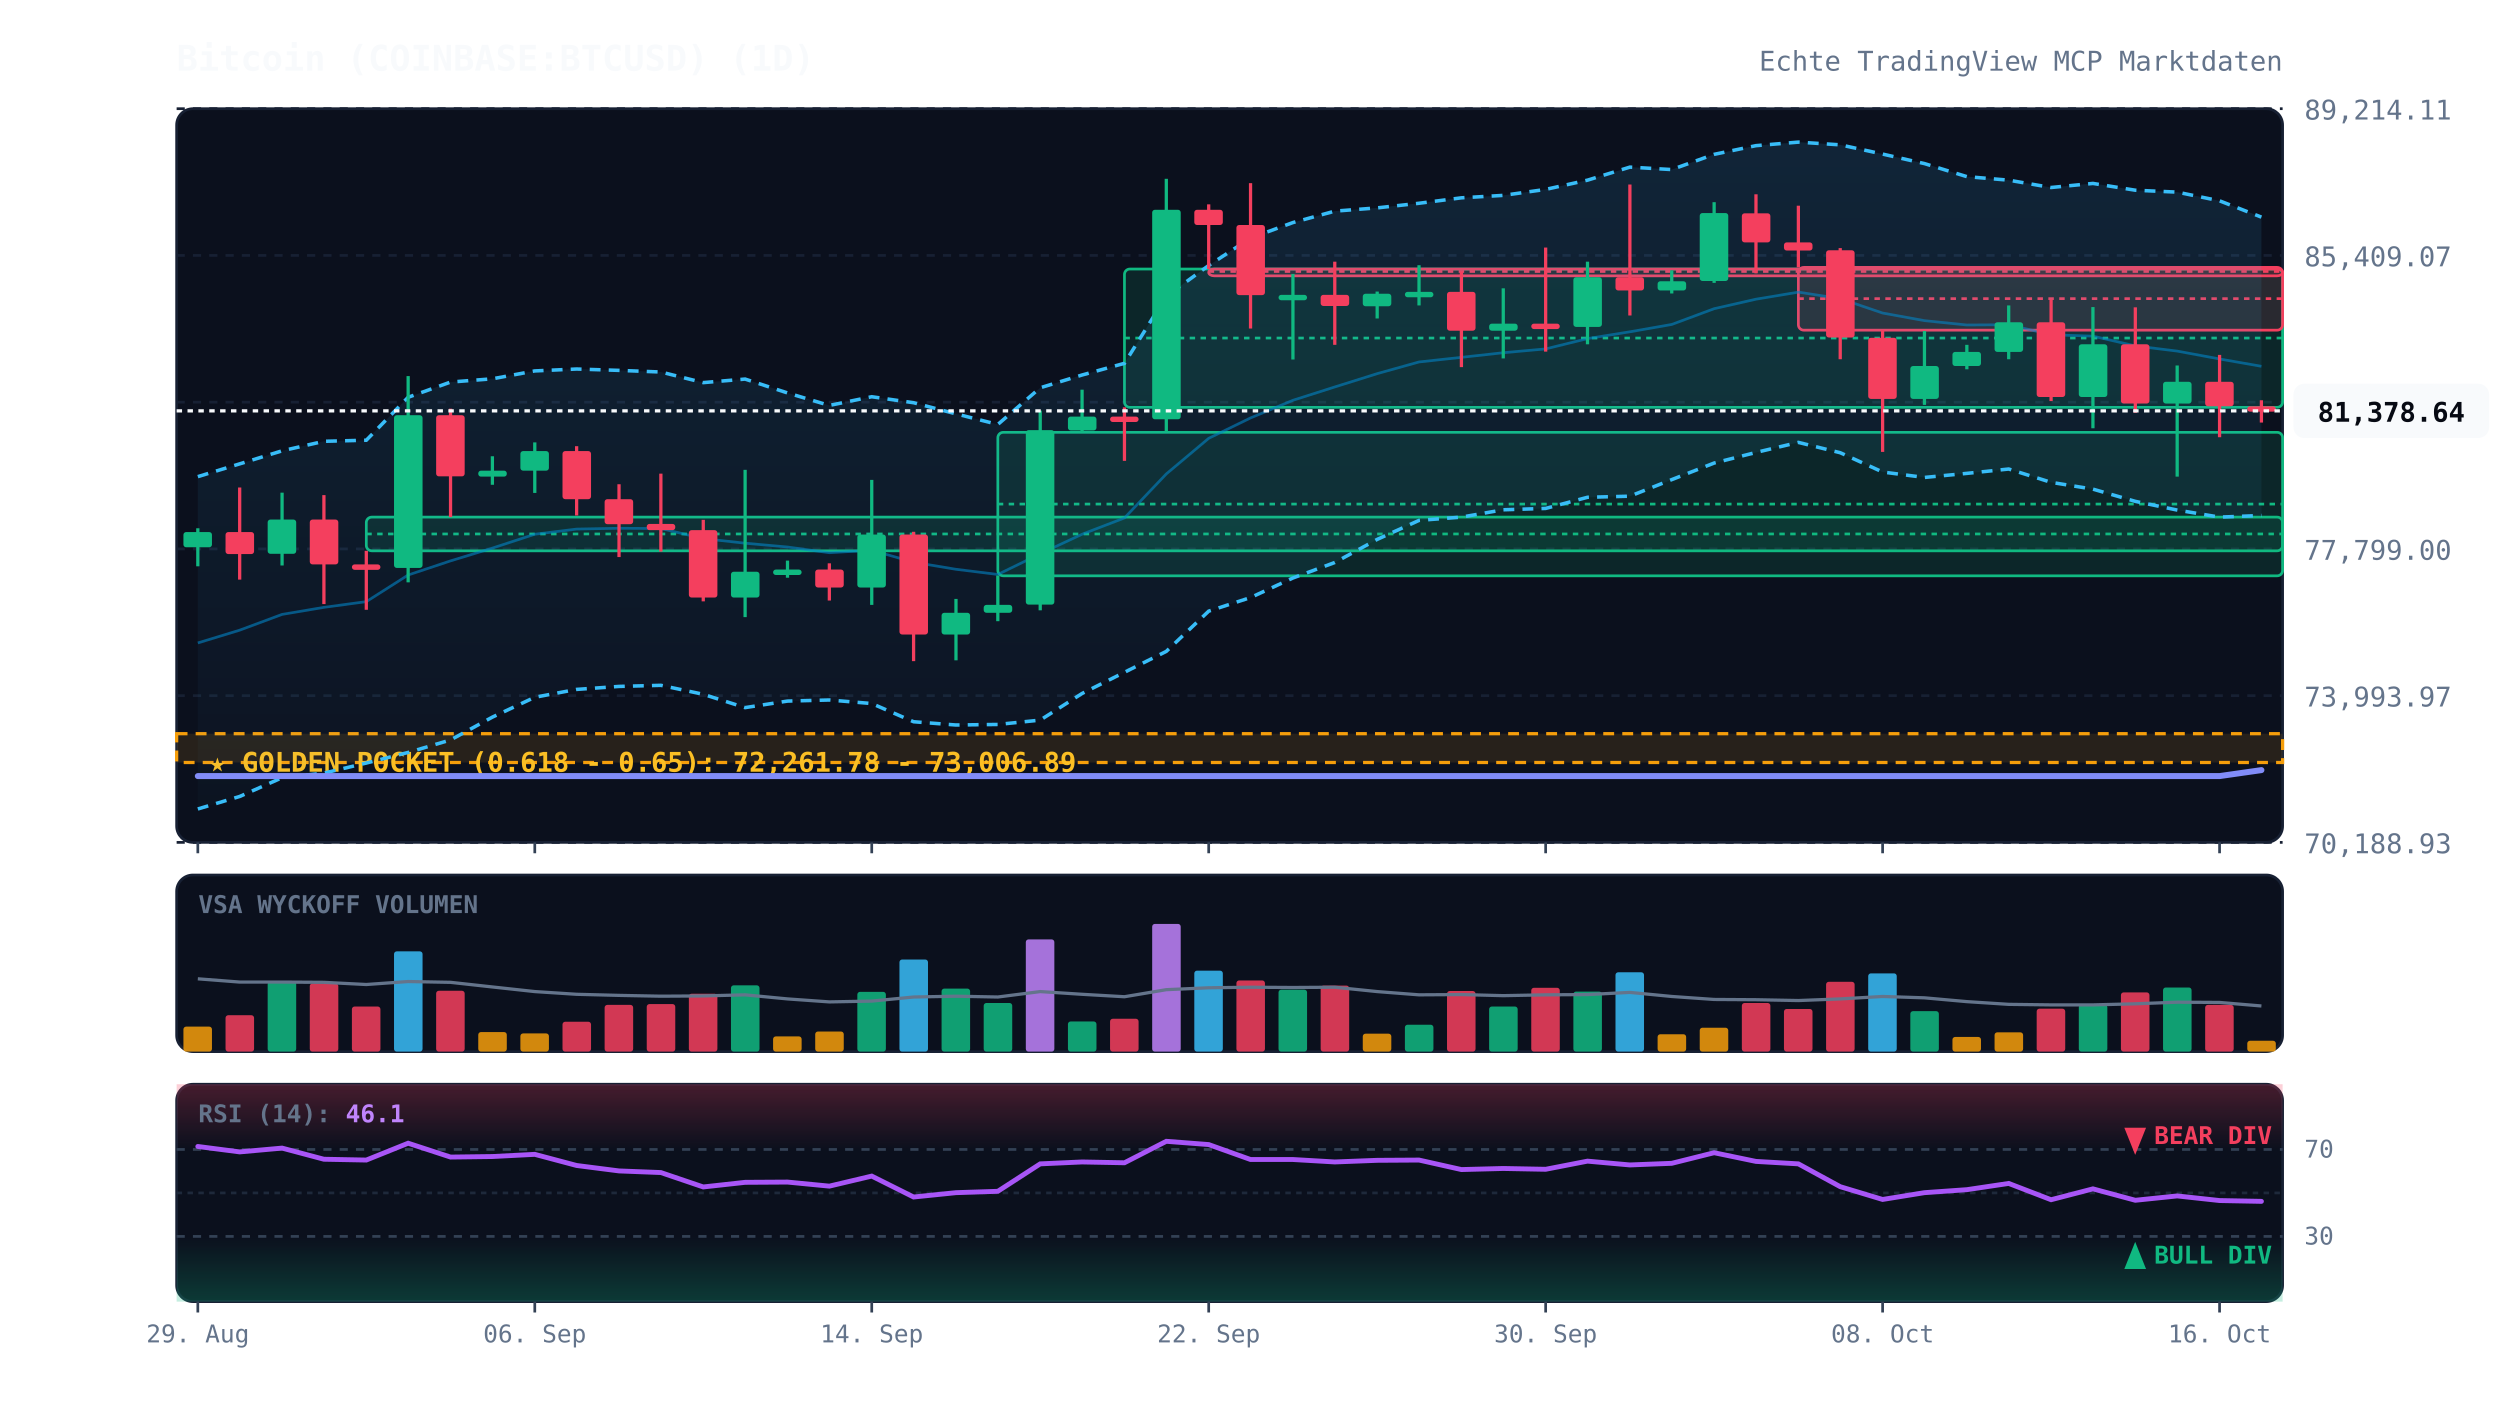
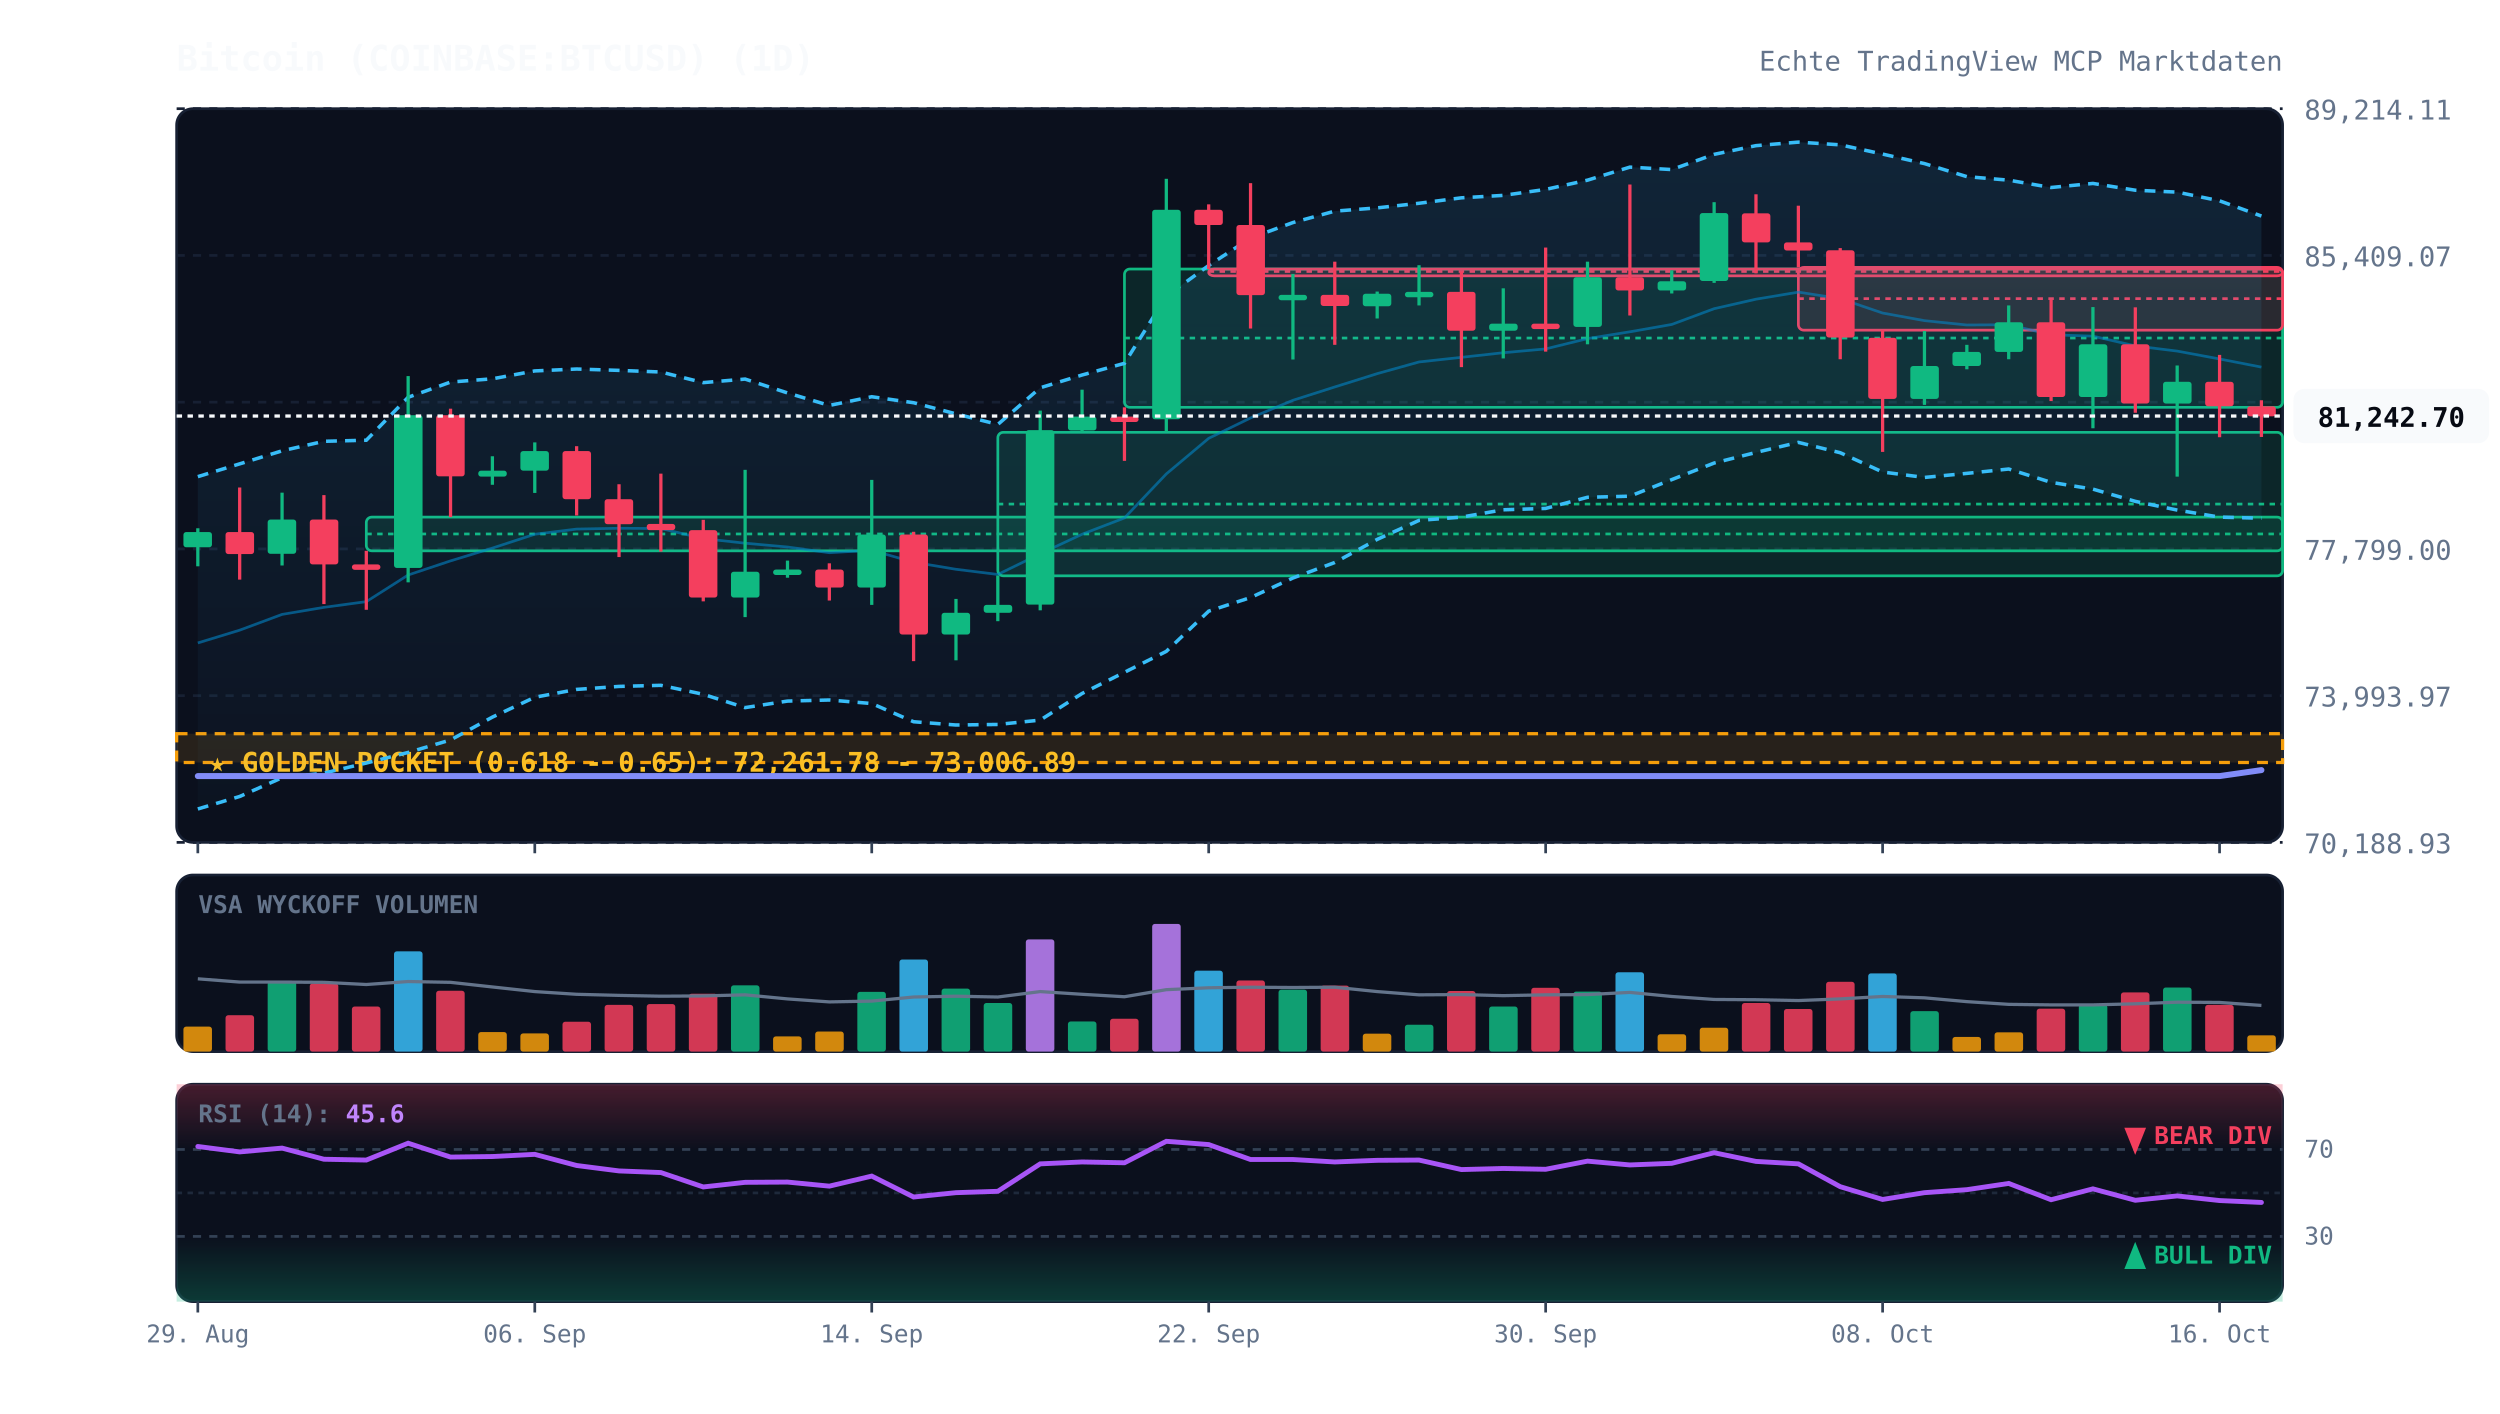
<svg xmlns="http://www.w3.org/2000/svg" viewBox="0 0 920 520" width="100%" height="100%" style="background:#070a13; font-family:'JetBrains Mono', monospace;">
  <defs>
    <linearGradient id="cloud-grad" x1="0%" y1="0%" x2="0%" y2="100%">
      <stop offset="0%" stop-color="#38bdf8" stop-opacity="0.12" />
      <stop offset="100%" stop-color="#38bdf8" stop-opacity="0.02" />
    </linearGradient>
    <linearGradient id="rsi-overbought" x1="0%" y1="0%" x2="0%" y2="100%">
      <stop offset="0%" stop-color="#f43f5e" stop-opacity="0.25" />
      <stop offset="100%" stop-color="#f43f5e" stop-opacity="0.0" />
    </linearGradient>
    <linearGradient id="rsi-oversold" x1="0%" y1="0%" x2="0%" y2="100%">
      <stop offset="0%" stop-color="#10b981" stop-opacity="0.0" />
      <stop offset="100%" stop-color="#10b981" stop-opacity="0.25" />
    </linearGradient>
  </defs>
  <rect x="65" y="40" width="775" height="270" fill="#0b101d" rx="6" stroke="#172033" stroke-width="1" />
  <rect x="65" y="322" width="775" height="65" fill="#0b101d" rx="6" stroke="#172033" stroke-width="1" />
  <rect x="65" y="399" width="775" height="80" fill="#0b101d" rx="6" stroke="#172033" stroke-width="1" />
  <line x1="65" y1="310.0" x2="840" y2="310.0" stroke="#172033" stroke-dasharray="3,3" stroke-width="1" />
  <text x="848" y="314.0" fill="#64748b" font-size="10" text-anchor="start">70,188.93</text>
  <line x1="65" y1="256.0" x2="840" y2="256.0" stroke="#172033" stroke-dasharray="3,3" stroke-width="1" />
  <text x="848" y="260.0" fill="#64748b" font-size="10" text-anchor="start">73,993.97</text>
  <line x1="65" y1="202.0" x2="840" y2="202.0" stroke="#172033" stroke-dasharray="3,3" stroke-width="1" />
  <text x="848" y="206.0" fill="#64748b" font-size="10" text-anchor="start">77,799.00</text>
  <line x1="65" y1="148.0" x2="840" y2="148.0" stroke="#172033" stroke-dasharray="3,3" stroke-width="1" />
  <text x="848" y="152.0" fill="#64748b" font-size="10" text-anchor="start">81,604.04</text>
  <line x1="65" y1="94.0" x2="840" y2="94.0" stroke="#172033" stroke-dasharray="3,3" stroke-width="1" />
  <text x="848" y="98.0" fill="#64748b" font-size="10" text-anchor="start">85,409.07</text>
  <line x1="65" y1="40.0" x2="840" y2="40.0" stroke="#172033" stroke-dasharray="3,3" stroke-width="1" />
  <text x="848" y="44.0" fill="#64748b" font-size="10" text-anchor="start">89,214.11</text>
  <rect x="65" y="270.0" width="775" height="10.6" fill="rgba(245, 158, 11, 0.12)" stroke="#f59e0b" stroke-dasharray="4,3" stroke-width="1.2" />
  <text x="77" y="284.0" fill="#fbbf24" font-size="10" font-weight="bold">★ GOLDEN POCKET (0.618 - 0.65): 72,261.78 - 73,006.89</text>
  <rect x="134.8" y="190.3" width="705.2" height="12.4" fill="rgba(16, 185, 129, 0.13)" stroke="#10b981" stroke-width="1" rx="2" />
  <line x1="134.8" y1="196.5" x2="840" y2="196.5" stroke="#10b981" stroke-dasharray="2,2" stroke-width="1" />
  <rect x="367.2" y="159.1" width="472.8" height="52.8" fill="rgba(16, 185, 129, 0.13)" stroke="#10b981" stroke-width="1" rx="2" />
  <line x1="367.2" y1="185.5" x2="840" y2="185.5" stroke="#10b981" stroke-dasharray="2,2" stroke-width="1" />
  <rect x="413.8" y="99.0" width="426.2" height="50.9" fill="rgba(16, 185, 129, 0.13)" stroke="#10b981" stroke-width="1" rx="2" />
  <line x1="413.8" y1="124.4" x2="840" y2="124.4" stroke="#10b981" stroke-dasharray="2,2" stroke-width="1" />
  <rect x="444.8" y="99.0" width="395.2" height="2.5" fill="rgba(244, 63, 94, 0.13)" stroke="#f43f5e" stroke-width="1" rx="2" />
  <line x1="444.8" y1="99.9" x2="840" y2="99.9" stroke="#f43f5e" stroke-dasharray="2,2" stroke-width="1" />
  <rect x="661.8" y="98.4" width="178.2" height="23.1" fill="rgba(244, 63, 94, 0.13)" stroke="#f43f5e" stroke-width="1" rx="2" />
  <line x1="661.8" y1="109.9" x2="840" y2="109.9" stroke="#f43f5e" stroke-dasharray="2,2" stroke-width="1" />
-   <polygon points="72.8,175.4 88.2,170.7 103.8,165.9 119.2,162.4 134.8,162.0 150.2,146.2 165.8,140.6 181.2,139.4 196.8,136.5 212.2,135.8 227.8,136.3 243.2,136.9 258.8,140.8 274.2,139.5 289.8,144.6 305.2,149.2 320.8,146.0 336.2,148.2 351.8,152.3 367.2,156.2 382.8,142.7 398.2,138.0 413.8,133.7 429.2,109.0 444.8,97.7 460.2,87.6 475.8,81.9 491.2,77.7 506.8,76.5 522.2,74.8 537.8,72.8 553.2,71.9 568.8,69.7 584.2,66.3 599.8,61.5 615.2,62.4 630.8,56.8 646.2,53.6 661.8,52.3 677.2,53.3 692.8,56.7 708.2,60.2 723.8,65.0 739.2,66.3 754.8,69.0 770.2,67.5 785.8,70.0 801.2,70.7 816.8,73.9 832.2,79.9 832.2,189.7 816.8,190.3 801.2,187.7 785.8,184.5 770.2,180.0 754.8,177.5 739.2,172.6 723.8,174.2 708.2,175.7 692.8,173.7 677.2,166.6 661.8,162.8 646.2,166.5 630.8,170.4 615.2,176.5 599.8,182.6 584.2,183.0 568.8,187.1 553.2,187.6 537.8,190.3 522.2,191.5 506.8,198.5 491.2,207.0 475.8,212.7 460.2,219.9 444.8,224.9 429.2,239.7 413.8,247.4 398.2,255.2 382.8,265.0 367.2,266.6 351.8,266.8 336.2,265.6 320.8,258.9 305.2,257.6 289.8,258.0 274.2,260.4 258.8,255.5 243.2,252.2 227.8,252.6 212.2,253.7 196.8,256.6 181.2,263.9 165.8,272.3 150.2,276.9 134.8,280.8 119.2,284.5 103.8,286.2 88.2,293.1 72.8,297.7" fill="url(#cloud-grad)" />
-   <polyline points="72.8,175.4 88.2,170.7 103.8,165.9 119.2,162.4 134.8,162.0 150.2,146.2 165.8,140.6 181.2,139.4 196.8,136.5 212.2,135.8 227.8,136.3 243.2,136.9 258.8,140.8 274.2,139.5 289.8,144.6 305.2,149.2 320.8,146.0 336.2,148.2 351.8,152.3 367.2,156.2 382.8,142.7 398.2,138.0 413.8,133.7 429.2,109.0 444.8,97.7 460.2,87.6 475.8,81.9 491.2,77.7 506.8,76.5 522.2,74.8 537.8,72.8 553.2,71.9 568.8,69.7 584.2,66.3 599.8,61.5 615.2,62.4 630.8,56.8 646.2,53.6 661.8,52.3 677.2,53.3 692.8,56.7 708.2,60.2 723.8,65.0 739.2,66.3 754.8,69.0 770.2,67.5 785.8,70.0 801.2,70.7 816.8,73.9 832.2,79.9" fill="none" stroke="#38bdf8" stroke-width="1.3" stroke-dasharray="4,3" />
-   <polyline points="72.8,297.7 88.2,293.1 103.8,286.2 119.2,284.5 134.8,280.8 150.2,276.9 165.8,272.3 181.2,263.9 196.8,256.6 212.2,253.7 227.8,252.6 243.2,252.2 258.8,255.5 274.2,260.4 289.8,258.0 305.2,257.6 320.8,258.9 336.2,265.6 351.8,266.8 367.2,266.6 382.8,265.0 398.2,255.2 413.8,247.4 429.2,239.7 444.8,224.9 460.2,219.9 475.8,212.7 491.2,207.0 506.8,198.5 522.2,191.5 537.8,190.3 553.2,187.6 568.8,187.1 584.2,183.0 599.8,182.6 615.2,176.5 630.8,170.4 646.2,166.5 661.8,162.8 677.2,166.6 692.8,173.7 708.2,175.7 723.8,174.2 739.2,172.6 754.8,177.5 770.2,180.0 785.8,184.5 801.2,187.7 816.8,190.3 832.2,189.7" fill="none" stroke="#38bdf8" stroke-width="1.3" stroke-dasharray="4,3" />
-   <polyline points="72.8,236.6 88.2,231.9 103.8,226.1 119.2,223.5 134.8,221.4 150.2,211.6 165.8,206.4 181.2,201.7 196.8,196.6 212.2,194.7 227.8,194.4 243.2,194.5 258.8,198.2 274.2,199.9 289.8,201.3 305.2,203.4 320.8,202.5 336.2,206.9 351.8,209.5 367.2,211.4 382.8,203.8 398.2,196.6 413.8,190.6 429.2,174.4 444.8,161.3 460.2,153.8 475.8,147.3 491.2,142.4 506.8,137.5 522.2,133.2 537.8,131.5 553.2,129.8 568.8,128.4 584.2,124.6 599.8,122.1 615.2,119.4 630.8,113.6 646.2,110.1 661.8,107.5 677.2,109.9 692.8,115.2 708.2,118.0 723.8,119.6 739.2,119.5 754.8,123.2 770.2,123.7 785.8,127.3 801.2,129.2 816.8,132.1 832.2,134.8" fill="none" stroke="#0284c7" stroke-width="1.0" stroke-opacity="0.6" />
+   <polygon points="72.8,175.4 88.2,170.7 103.8,165.9 119.2,162.4 134.8,162.0 150.2,146.2 165.8,140.6 181.2,139.4 196.8,136.5 212.2,135.8 227.8,136.3 243.2,136.9 258.8,140.8 274.2,139.5 289.8,144.6 305.2,149.2 320.8,146.0 336.2,148.2 351.8,152.3 367.2,156.2 382.8,142.7 398.2,138.0 413.8,133.7 429.2,109.0 444.8,97.7 460.2,87.6 475.8,81.9 491.2,77.7 506.8,76.5 522.2,74.8 537.8,72.8 553.2,71.9 568.8,69.7 584.2,66.3 599.8,61.5 615.2,62.4 630.8,56.8 646.2,53.6 661.8,52.3 677.2,53.3 692.8,56.7 708.2,60.2 723.8,65.0 739.2,66.3 754.8,69.0 770.2,67.5 785.8,70.0 801.2,70.7 816.8,73.9 832.2,79.5 832.2,190.7 816.8,190.3 801.2,187.7 785.8,184.5 770.2,180.0 754.8,177.5 739.2,172.6 723.8,174.2 708.2,175.7 692.8,173.7 677.2,166.6 661.8,162.8 646.2,166.5 630.8,170.4 615.2,176.5 599.8,182.6 584.2,183.0 568.8,187.1 553.2,187.6 537.8,190.3 522.2,191.5 506.8,198.5 491.2,207.0 475.8,212.7 460.2,219.9 444.8,224.9 429.2,239.7 413.8,247.4 398.2,255.2 382.8,265.0 367.2,266.6 351.8,266.8 336.2,265.6 320.8,258.9 305.2,257.6 289.8,258.0 274.2,260.4 258.8,255.5 243.2,252.2 227.8,252.6 212.2,253.7 196.8,256.6 181.2,263.9 165.8,272.3 150.2,276.9 134.8,280.8 119.2,284.5 103.8,286.2 88.2,293.1 72.8,297.7" fill="url(#cloud-grad)" />
+   <polyline points="72.8,175.4 88.2,170.7 103.8,165.9 119.2,162.4 134.8,162.0 150.2,146.2 165.8,140.6 181.2,139.4 196.8,136.5 212.2,135.8 227.8,136.3 243.2,136.9 258.8,140.8 274.2,139.5 289.8,144.6 305.2,149.2 320.8,146.0 336.2,148.2 351.8,152.3 367.2,156.2 382.8,142.7 398.2,138.0 413.8,133.7 429.2,109.0 444.8,97.7 460.2,87.6 475.8,81.9 491.2,77.7 506.8,76.5 522.2,74.8 537.8,72.8 553.2,71.9 568.8,69.7 584.2,66.3 599.8,61.5 615.2,62.4 630.8,56.8 646.2,53.6 661.8,52.3 677.2,53.3 692.8,56.7 708.2,60.2 723.8,65.0 739.2,66.3 754.8,69.0 770.2,67.5 785.8,70.0 801.2,70.7 816.8,73.9 832.2,79.5" fill="none" stroke="#38bdf8" stroke-width="1.3" stroke-dasharray="4,3" />
+   <polyline points="72.8,297.7 88.2,293.1 103.8,286.2 119.2,284.5 134.8,280.8 150.2,276.9 165.8,272.3 181.2,263.9 196.8,256.6 212.2,253.7 227.8,252.6 243.2,252.2 258.8,255.5 274.2,260.4 289.8,258.0 305.2,257.6 320.8,258.9 336.2,265.6 351.8,266.8 367.2,266.6 382.8,265.0 398.2,255.2 413.8,247.4 429.2,239.7 444.8,224.9 460.2,219.9 475.8,212.7 491.2,207.0 506.8,198.5 522.2,191.5 537.8,190.3 553.2,187.6 568.8,187.1 584.2,183.0 599.8,182.6 615.2,176.5 630.8,170.4 646.2,166.5 661.8,162.8 677.2,166.6 692.8,173.7 708.2,175.7 723.8,174.2 739.2,172.6 754.8,177.5 770.2,180.0 785.8,184.5 801.2,187.7 816.8,190.3 832.2,190.7" fill="none" stroke="#38bdf8" stroke-width="1.3" stroke-dasharray="4,3" />
+   <polyline points="72.8,236.6 88.2,231.9 103.8,226.1 119.2,223.5 134.8,221.4 150.2,211.6 165.8,206.4 181.2,201.7 196.8,196.6 212.2,194.7 227.8,194.4 243.2,194.5 258.8,198.2 274.2,199.9 289.8,201.3 305.2,203.4 320.8,202.5 336.2,206.9 351.8,209.5 367.2,211.4 382.8,203.8 398.2,196.6 413.8,190.6 429.2,174.4 444.8,161.3 460.2,153.8 475.8,147.3 491.2,142.4 506.8,137.5 522.2,133.2 537.8,131.5 553.2,129.8 568.8,128.4 584.2,124.6 599.8,122.1 615.2,119.4 630.8,113.6 646.2,110.1 661.8,107.5 677.2,109.9 692.8,115.2 708.2,118.0 723.8,119.6 739.2,119.5 754.8,123.2 770.2,123.7 785.8,127.3 801.2,129.2 816.8,132.1 832.2,135.1" fill="none" stroke="#0284c7" stroke-width="1.0" stroke-opacity="0.6" />
  <polyline points="72.8,285.6 88.2,285.6 103.8,285.6 119.2,285.6 134.8,285.6 150.2,285.6 165.8,285.6 181.2,285.6 196.8,285.6 212.2,285.6 227.8,285.6 243.2,285.6 258.8,285.6 274.2,285.6 289.8,285.6 305.2,285.6 320.8,285.6 336.2,285.6 351.8,285.6 367.2,285.6 382.8,285.6 398.2,285.6 413.8,285.6 429.2,285.6 444.8,285.6 460.2,285.6 475.8,285.6 491.2,285.6 506.8,285.6 522.2,285.6 537.8,285.6 553.2,285.6 568.8,285.6 584.2,285.6 599.8,285.6 615.2,285.6 630.8,285.6 646.2,285.6 661.8,285.6 677.2,285.6 692.8,285.6 708.2,285.6 723.8,285.6 739.2,285.6 754.8,285.6 770.2,285.6 785.8,285.6 801.2,285.6 816.8,285.6 832.2,283.4" fill="none" stroke="#818cf8" stroke-width="2.2" stroke-linecap="round" />
  <line x1="72.8" y1="194.4" x2="72.8" y2="208.4" stroke="#10b981" stroke-width="1.2" />
  <rect x="67.5" y="195.8" width="10.5" height="5.6" fill="#10b981" rx="1" />
  <line x1="88.2" y1="179.4" x2="88.2" y2="213.3" stroke="#f43f5e" stroke-width="1.2" />
  <rect x="83.0" y="195.8" width="10.5" height="8.1" fill="#f43f5e" rx="1" />
  <line x1="103.8" y1="181.3" x2="103.8" y2="208.1" stroke="#10b981" stroke-width="1.2" />
  <rect x="98.5" y="191.2" width="10.5" height="12.6" fill="#10b981" rx="1" />
  <line x1="119.2" y1="182.2" x2="119.2" y2="222.3" stroke="#f43f5e" stroke-width="1.2" />
  <rect x="114.0" y="191.2" width="10.5" height="16.5" fill="#f43f5e" rx="1" />
  <line x1="134.8" y1="202.7" x2="134.8" y2="224.4" stroke="#f43f5e" stroke-width="1.2" />
  <rect x="129.5" y="207.7" width="10.5" height="2.0" fill="#f43f5e" rx="1" />
  <line x1="150.2" y1="138.4" x2="150.2" y2="214.3" stroke="#10b981" stroke-width="1.2" />
  <rect x="145.0" y="152.8" width="10.5" height="56.2" fill="#10b981" rx="1" />
  <line x1="165.8" y1="150.4" x2="165.8" y2="190.3" stroke="#f43f5e" stroke-width="1.2" />
  <rect x="160.5" y="152.8" width="10.5" height="22.5" fill="#f43f5e" rx="1" />
  <line x1="181.2" y1="167.9" x2="181.2" y2="178.4" stroke="#10b981" stroke-width="1.2" />
  <rect x="176.0" y="173.2" width="10.5" height="2.2" fill="#10b981" rx="1" />
  <line x1="196.8" y1="162.8" x2="196.8" y2="181.4" stroke="#10b981" stroke-width="1.2" />
  <rect x="191.5" y="166.0" width="10.5" height="7.2" fill="#10b981" rx="1" />
  <line x1="212.2" y1="164.2" x2="212.2" y2="189.7" stroke="#f43f5e" stroke-width="1.2" />
  <rect x="207.0" y="166.0" width="10.5" height="17.7" fill="#f43f5e" rx="1" />
  <line x1="227.8" y1="178.2" x2="227.8" y2="205.0" stroke="#f43f5e" stroke-width="1.2" />
  <rect x="222.5" y="183.7" width="10.5" height="9.2" fill="#f43f5e" rx="1" />
  <line x1="243.2" y1="174.3" x2="243.2" y2="203.0" stroke="#f43f5e" stroke-width="1.2" />
  <rect x="238.0" y="192.8" width="10.5" height="2.3" fill="#f43f5e" rx="1" />
  <line x1="258.8" y1="191.3" x2="258.8" y2="221.3" stroke="#f43f5e" stroke-width="1.2" />
  <rect x="253.5" y="195.1" width="10.5" height="24.8" fill="#f43f5e" rx="1" />
  <line x1="274.2" y1="172.9" x2="274.2" y2="227.1" stroke="#10b981" stroke-width="1.2" />
  <rect x="269.0" y="210.4" width="10.5" height="9.5" fill="#10b981" rx="1" />
  <line x1="289.8" y1="206.3" x2="289.8" y2="212.6" stroke="#10b981" stroke-width="1.2" />
  <rect x="284.5" y="209.6" width="10.5" height="2.0" fill="#10b981" rx="1" />
  <line x1="305.2" y1="207.3" x2="305.2" y2="221.0" stroke="#f43f5e" stroke-width="1.2" />
  <rect x="300.0" y="209.6" width="10.5" height="6.6" fill="#f43f5e" rx="1" />
  <line x1="320.8" y1="176.6" x2="320.8" y2="222.6" stroke="#10b981" stroke-width="1.2" />
  <rect x="315.5" y="196.7" width="10.5" height="19.5" fill="#10b981" rx="1" />
  <line x1="336.2" y1="195.7" x2="336.2" y2="243.3" stroke="#f43f5e" stroke-width="1.2" />
  <rect x="331.0" y="196.7" width="10.5" height="36.8" fill="#f43f5e" rx="1" />
  <line x1="351.8" y1="220.4" x2="351.8" y2="243.0" stroke="#10b981" stroke-width="1.2" />
  <rect x="346.5" y="225.5" width="10.5" height="8.0" fill="#10b981" rx="1" />
  <line x1="367.2" y1="211.8" x2="367.2" y2="228.6" stroke="#10b981" stroke-width="1.2" />
  <rect x="362.0" y="222.6" width="10.5" height="2.9" fill="#10b981" rx="1" />
  <line x1="382.8" y1="151.1" x2="382.8" y2="224.6" stroke="#10b981" stroke-width="1.2" />
  <rect x="377.5" y="158.3" width="10.5" height="64.2" fill="#10b981" rx="1" />
  <line x1="398.2" y1="143.4" x2="398.2" y2="159.1" stroke="#10b981" stroke-width="1.2" />
  <rect x="393.0" y="153.3" width="10.5" height="5.1" fill="#10b981" rx="1" />
  <line x1="413.8" y1="149.9" x2="413.8" y2="169.6" stroke="#f43f5e" stroke-width="1.2" />
  <rect x="408.5" y="153.3" width="10.5" height="2.0" fill="#f43f5e" rx="1" />
  <line x1="429.2" y1="65.8" x2="429.2" y2="158.9" stroke="#10b981" stroke-width="1.2" />
  <rect x="424.0" y="77.2" width="10.5" height="77.1" fill="#10b981" rx="1" />
  <line x1="444.8" y1="75.2" x2="444.8" y2="99.0" stroke="#f43f5e" stroke-width="1.2" />
  <rect x="439.5" y="77.2" width="10.5" height="5.6" fill="#f43f5e" rx="1" />
  <line x1="460.2" y1="67.4" x2="460.2" y2="120.9" stroke="#f43f5e" stroke-width="1.2" />
  <rect x="455.0" y="82.8" width="10.5" height="25.8" fill="#f43f5e" rx="1" />
  <line x1="475.8" y1="100.8" x2="475.8" y2="132.3" stroke="#10b981" stroke-width="1.2" />
  <rect x="470.5" y="108.5" width="10.5" height="2.0" fill="#10b981" rx="1" />
  <line x1="491.2" y1="96.3" x2="491.2" y2="126.9" stroke="#f43f5e" stroke-width="1.2" />
  <rect x="486.0" y="108.5" width="10.5" height="4.1" fill="#f43f5e" rx="1" />
  <line x1="506.8" y1="107.3" x2="506.8" y2="117.2" stroke="#10b981" stroke-width="1.2" />
  <rect x="501.5" y="108.1" width="10.5" height="4.6" fill="#10b981" rx="1" />
  <line x1="522.2" y1="97.6" x2="522.2" y2="112.4" stroke="#10b981" stroke-width="1.2" />
  <rect x="517.0" y="107.4" width="10.5" height="2.0" fill="#10b981" rx="1" />
  <line x1="537.8" y1="99.9" x2="537.8" y2="135.1" stroke="#f43f5e" stroke-width="1.2" />
  <rect x="532.5" y="107.4" width="10.5" height="14.3" fill="#f43f5e" rx="1" />
  <line x1="553.2" y1="106.1" x2="553.2" y2="131.9" stroke="#10b981" stroke-width="1.2" />
  <rect x="548.0" y="119.1" width="10.5" height="2.6" fill="#10b981" rx="1" />
  <line x1="568.8" y1="91.1" x2="568.8" y2="129.4" stroke="#f43f5e" stroke-width="1.2" />
  <rect x="563.5" y="119.1" width="10.5" height="2.0" fill="#f43f5e" rx="1" />
  <line x1="584.2" y1="96.3" x2="584.2" y2="126.7" stroke="#10b981" stroke-width="1.2" />
  <rect x="579.0" y="102.0" width="10.5" height="18.3" fill="#10b981" rx="1" />
  <line x1="599.8" y1="67.9" x2="599.8" y2="116.1" stroke="#f43f5e" stroke-width="1.2" />
  <rect x="594.5" y="102.0" width="10.5" height="4.9" fill="#f43f5e" rx="1" />
  <line x1="615.2" y1="99.5" x2="615.2" y2="108.0" stroke="#10b981" stroke-width="1.2" />
  <rect x="610.0" y="103.5" width="10.5" height="3.4" fill="#10b981" rx="1" />
  <line x1="630.8" y1="74.4" x2="630.8" y2="104.1" stroke="#10b981" stroke-width="1.2" />
  <rect x="625.5" y="78.4" width="10.5" height="25.0" fill="#10b981" rx="1" />
  <line x1="646.2" y1="71.5" x2="646.2" y2="100.6" stroke="#f43f5e" stroke-width="1.2" />
  <rect x="641.0" y="78.5" width="10.5" height="10.7" fill="#f43f5e" rx="1" />
  <line x1="661.8" y1="75.7" x2="661.8" y2="98.4" stroke="#f43f5e" stroke-width="1.2" />
  <rect x="656.5" y="89.2" width="10.5" height="3.0" fill="#f43f5e" rx="1" />
  <line x1="677.2" y1="91.3" x2="677.2" y2="132.2" stroke="#f43f5e" stroke-width="1.2" />
  <rect x="672.0" y="92.1" width="10.5" height="32.1" fill="#f43f5e" rx="1" />
  <line x1="692.8" y1="121.5" x2="692.8" y2="166.3" stroke="#f43f5e" stroke-width="1.2" />
  <rect x="687.5" y="124.3" width="10.5" height="22.5" fill="#f43f5e" rx="1" />
  <line x1="708.2" y1="121.8" x2="708.2" y2="149.0" stroke="#10b981" stroke-width="1.2" />
  <rect x="703.0" y="134.7" width="10.5" height="12.1" fill="#10b981" rx="1" />
  <line x1="723.8" y1="126.9" x2="723.8" y2="135.9" stroke="#10b981" stroke-width="1.2" />
  <rect x="718.5" y="129.5" width="10.5" height="5.2" fill="#10b981" rx="1" />
  <line x1="739.2" y1="112.4" x2="739.2" y2="132.2" stroke="#10b981" stroke-width="1.2" />
  <rect x="734.0" y="118.6" width="10.5" height="10.9" fill="#10b981" rx="1" />
  <line x1="754.8" y1="110.3" x2="754.8" y2="147.6" stroke="#f43f5e" stroke-width="1.2" />
  <rect x="749.5" y="118.6" width="10.5" height="27.5" fill="#f43f5e" rx="1" />
  <line x1="770.2" y1="113.0" x2="770.2" y2="157.6" stroke="#10b981" stroke-width="1.2" />
  <rect x="765.0" y="126.7" width="10.5" height="19.4" fill="#10b981" rx="1" />
  <line x1="785.8" y1="113.1" x2="785.8" y2="151.9" stroke="#f43f5e" stroke-width="1.2" />
  <rect x="780.5" y="126.7" width="10.5" height="21.8" fill="#f43f5e" rx="1" />
  <line x1="801.2" y1="134.5" x2="801.2" y2="175.4" stroke="#10b981" stroke-width="1.2" />
  <rect x="796.0" y="140.5" width="10.5" height="8.0" fill="#10b981" rx="1" />
  <line x1="816.8" y1="130.6" x2="816.8" y2="160.9" stroke="#f43f5e" stroke-width="1.2" />
  <rect x="811.5" y="140.5" width="10.5" height="9.0" fill="#f43f5e" rx="1" />
-   <line x1="832.2" y1="147.3" x2="832.2" y2="155.5" stroke="#f43f5e" stroke-width="1.2" />
-   <rect x="827.0" y="149.5" width="10.5" height="2.0" fill="#f43f5e" rx="1" />
-   <line x1="65" y1="151.2" x2="840" y2="151.2" stroke="#f8fafc" stroke-width="1.2" stroke-dasharray="2,2" />
-   <rect x="844" y="141.2" width="72" height="20" fill="#f8fafc" rx="4" />
-   <text x="880" y="155.2" fill="#070a13" font-size="10" font-weight="bold" text-anchor="middle">81,378.64</text>
+   <line x1="832.2" y1="147.3" x2="832.2" y2="160.8" stroke="#f43f5e" stroke-width="1.2" />
+   <rect x="827.0" y="149.5" width="10.5" height="3.7" fill="#f43f5e" rx="1" />
+   <line x1="65" y1="153.1" x2="840" y2="153.1" stroke="#f8fafc" stroke-width="1.2" stroke-dasharray="2,2" />
+   <rect x="844" y="143.1" width="72" height="20" fill="#f8fafc" rx="4" />
+   <text x="880" y="157.1" fill="#070a13" font-size="10" font-weight="bold" text-anchor="middle">81,242.70</text>
  <text x="73" y="336" fill="#64748b" font-size="9" font-weight="bold">VSA WYCKOFF VOLUMEN</text>
  <rect x="67.5" y="377.8" width="10.5" height="9.2" fill="#f59e0b" opacity="0.85" rx="1" />
  <rect x="83.0" y="373.6" width="10.5" height="13.4" fill="#f43f5e" opacity="0.85" rx="1" />
  <rect x="98.5" y="361.2" width="10.5" height="25.8" fill="#10b981" opacity="0.85" rx="1" />
  <rect x="114.0" y="361.9" width="10.5" height="25.1" fill="#f43f5e" opacity="0.85" rx="1" />
  <rect x="129.5" y="370.4" width="10.5" height="16.6" fill="#f43f5e" opacity="0.85" rx="1" />
  <rect x="145.0" y="350.1" width="10.5" height="36.9" fill="#38bdf8" opacity="0.85" rx="1" />
  <rect x="160.5" y="364.6" width="10.5" height="22.4" fill="#f43f5e" opacity="0.85" rx="1" />
  <rect x="176.0" y="379.8" width="10.5" height="7.2" fill="#f59e0b" opacity="0.85" rx="1" />
  <rect x="191.5" y="380.3" width="10.5" height="6.7" fill="#f59e0b" opacity="0.85" rx="1" />
  <rect x="207.0" y="376.0" width="10.5" height="11.0" fill="#f43f5e" opacity="0.85" rx="1" />
  <rect x="222.5" y="369.8" width="10.5" height="17.2" fill="#f43f5e" opacity="0.85" rx="1" />
  <rect x="238.0" y="369.5" width="10.5" height="17.5" fill="#f43f5e" opacity="0.85" rx="1" />
  <rect x="253.5" y="365.7" width="10.5" height="21.3" fill="#f43f5e" opacity="0.85" rx="1" />
  <rect x="269.0" y="362.6" width="10.5" height="24.4" fill="#10b981" opacity="0.85" rx="1" />
  <rect x="284.5" y="381.4" width="10.5" height="5.6" fill="#f59e0b" opacity="0.85" rx="1" />
  <rect x="300.0" y="379.6" width="10.5" height="7.4" fill="#f59e0b" opacity="0.85" rx="1" />
  <rect x="315.5" y="365.0" width="10.5" height="22.0" fill="#10b981" opacity="0.85" rx="1" />
  <rect x="331.0" y="353.1" width="10.5" height="33.9" fill="#38bdf8" opacity="0.85" rx="1" />
  <rect x="346.5" y="363.8" width="10.5" height="23.2" fill="#10b981" opacity="0.85" rx="1" />
  <rect x="362.0" y="369.1" width="10.5" height="17.9" fill="#10b981" opacity="0.85" rx="1" />
  <rect x="377.5" y="345.7" width="10.5" height="41.3" fill="#c084fc" opacity="0.85" rx="1" />
  <rect x="393.0" y="375.9" width="10.5" height="11.1" fill="#10b981" opacity="0.85" rx="1" />
  <rect x="408.5" y="374.9" width="10.5" height="12.1" fill="#f43f5e" opacity="0.85" rx="1" />
  <rect x="424.0" y="340.0" width="10.5" height="47.0" fill="#c084fc" opacity="0.85" rx="1" />
  <rect x="439.5" y="357.2" width="10.5" height="29.8" fill="#38bdf8" opacity="0.85" rx="1" />
  <rect x="455.0" y="360.8" width="10.5" height="26.2" fill="#f43f5e" opacity="0.85" rx="1" />
  <rect x="470.5" y="364.2" width="10.5" height="22.8" fill="#10b981" opacity="0.85" rx="1" />
  <rect x="486.0" y="362.7" width="10.5" height="24.3" fill="#f43f5e" opacity="0.85" rx="1" />
  <rect x="501.5" y="380.4" width="10.5" height="6.6" fill="#f59e0b" opacity="0.85" rx="1" />
  <rect x="517.0" y="377.1" width="10.5" height="9.9" fill="#10b981" opacity="0.85" rx="1" />
  <rect x="532.5" y="364.7" width="10.5" height="22.3" fill="#f43f5e" opacity="0.85" rx="1" />
  <rect x="548.0" y="370.4" width="10.5" height="16.6" fill="#10b981" opacity="0.85" rx="1" />
  <rect x="563.5" y="363.5" width="10.5" height="23.5" fill="#f43f5e" opacity="0.85" rx="1" />
  <rect x="579.0" y="364.9" width="10.5" height="22.1" fill="#10b981" opacity="0.85" rx="1" />
  <rect x="594.5" y="357.8" width="10.5" height="29.2" fill="#38bdf8" opacity="0.85" rx="1" />
  <rect x="610.0" y="380.6" width="10.5" height="6.4" fill="#f59e0b" opacity="0.85" rx="1" />
  <rect x="625.5" y="378.2" width="10.5" height="8.8" fill="#f59e0b" opacity="0.85" rx="1" />
  <rect x="641.0" y="369.1" width="10.5" height="17.9" fill="#f43f5e" opacity="0.85" rx="1" />
  <rect x="656.5" y="371.3" width="10.5" height="15.7" fill="#f43f5e" opacity="0.85" rx="1" />
  <rect x="672.0" y="361.3" width="10.5" height="25.7" fill="#f43f5e" opacity="0.85" rx="1" />
  <rect x="687.5" y="358.2" width="10.5" height="28.8" fill="#38bdf8" opacity="0.85" rx="1" />
  <rect x="703.0" y="372.1" width="10.5" height="14.9" fill="#10b981" opacity="0.85" rx="1" />
  <rect x="718.5" y="381.6" width="10.5" height="5.4" fill="#f59e0b" opacity="0.85" rx="1" />
  <rect x="734.0" y="379.9" width="10.5" height="7.1" fill="#f59e0b" opacity="0.85" rx="1" />
  <rect x="749.5" y="371.2" width="10.5" height="15.8" fill="#f43f5e" opacity="0.85" rx="1" />
  <rect x="765.0" y="369.7" width="10.5" height="17.3" fill="#10b981" opacity="0.85" rx="1" />
  <rect x="780.5" y="365.2" width="10.5" height="21.8" fill="#f43f5e" opacity="0.85" rx="1" />
  <rect x="796.0" y="363.4" width="10.5" height="23.6" fill="#10b981" opacity="0.85" rx="1" />
  <rect x="811.5" y="369.8" width="10.5" height="17.2" fill="#f43f5e" opacity="0.85" rx="1" />
-   <rect x="827.0" y="383.0" width="10.5" height="4.0" fill="#f59e0b" opacity="0.85" rx="1" />
-   <polyline points="72.8,360.2 88.2,361.4 103.8,361.4 119.2,361.5 134.8,362.3 150.2,361.2 165.8,361.5 181.2,363.2 196.8,364.9 212.2,365.9 227.8,366.3 243.2,366.6 258.8,366.5 274.2,366.1 289.8,367.6 305.2,368.7 320.8,368.4 336.2,366.9 351.8,366.6 367.2,366.9 382.8,364.9 398.2,365.9 413.8,366.8 429.2,364.2 444.8,363.5 460.2,363.3 475.8,363.4 491.2,363.3 506.8,364.9 522.2,366.1 537.8,366.0 553.2,366.4 568.8,366.1 584.2,366.0 599.8,365.2 615.2,366.7 630.8,367.8 646.2,367.9 661.8,368.2 677.2,367.6 692.8,366.7 708.2,367.2 723.8,368.6 739.2,369.6 754.8,369.8 770.2,369.8 785.8,369.4 801.2,368.8 816.8,368.9 832.2,370.2" fill="none" stroke="#64748b" stroke-width="1.2" />
+   <rect x="827.0" y="381.0" width="10.5" height="6.0" fill="#f59e0b" opacity="0.85" rx="1" />
+   <polyline points="72.8,360.2 88.2,361.4 103.8,361.4 119.2,361.5 134.8,362.3 150.2,361.2 165.8,361.5 181.2,363.2 196.8,364.9 212.2,365.9 227.8,366.3 243.2,366.6 258.8,366.5 274.2,366.1 289.8,367.6 305.2,368.7 320.8,368.4 336.2,366.9 351.8,366.6 367.2,366.9 382.8,364.9 398.2,365.9 413.8,366.8 429.2,364.2 444.8,363.5 460.2,363.3 475.8,363.4 491.2,363.3 506.8,364.9 522.2,366.1 537.8,366.0 553.2,366.4 568.8,366.1 584.2,366.0 599.8,365.2 615.2,366.7 630.8,367.8 646.2,367.9 661.8,368.2 677.2,367.6 692.8,366.7 708.2,367.2 723.8,368.6 739.2,369.6 754.8,369.8 770.2,369.8 785.8,369.4 801.2,368.8 816.8,368.9 832.2,370.0" fill="none" stroke="#64748b" stroke-width="1.2" />
  <rect x="65" y="399" width="775" height="24.0" fill="url(#rsi-overbought)" />
  <rect x="65" y="455.0" width="775" height="24.0" fill="url(#rsi-oversold)" />
  <line x1="65" y1="423.0" x2="840" y2="423.0" stroke="#334155" stroke-dasharray="3,3" stroke-width="1" />
  <text x="848" y="426.0" fill="#64748b" font-size="9">70</text>
  <line x1="65" y1="439.0" x2="840" y2="439.0" stroke="#1e293b" stroke-dasharray="2,2" stroke-width="1" />
  <line x1="65" y1="455.0" x2="840" y2="455.0" stroke="#334155" stroke-dasharray="3,3" stroke-width="1" />
  <text x="848" y="458.0" fill="#64748b" font-size="9">30</text>
-   <polyline points="72.8,421.9 88.2,423.9 103.8,422.5 119.2,426.6 134.8,426.9 150.2,420.7 165.8,425.8 181.2,425.6 196.8,424.8 212.2,428.9 227.8,430.9 243.2,431.5 258.8,436.8 274.2,435.1 289.8,435.0 305.2,436.5 320.8,432.8 336.2,440.5 351.8,438.9 367.2,438.4 382.8,428.3 398.2,427.6 413.8,427.9 429.2,420.0 444.8,421.2 460.2,426.7 475.8,426.7 491.2,427.6 506.8,427.0 522.2,426.9 537.8,430.4 553.2,430.0 568.8,430.3 584.2,427.3 599.8,428.7 615.2,428.1 630.8,424.2 646.2,427.4 661.8,428.3 677.2,436.7 692.8,441.4 708.2,438.9 723.8,437.8 739.2,435.5 754.8,441.5 770.2,437.5 785.8,441.7 801.2,440.1 816.8,441.8 832.2,442.1" fill="none" stroke="#a855f7" stroke-width="1.8" stroke-linecap="round" />
+   <polyline points="72.8,421.9 88.2,423.9 103.8,422.5 119.2,426.6 134.8,426.9 150.2,420.7 165.8,425.8 181.2,425.6 196.8,424.8 212.2,428.9 227.8,430.9 243.2,431.5 258.8,436.8 274.2,435.1 289.8,435.0 305.2,436.5 320.8,432.8 336.2,440.5 351.8,438.9 367.2,438.4 382.8,428.3 398.2,427.6 413.8,427.9 429.2,420.0 444.8,421.2 460.2,426.7 475.8,426.7 491.2,427.6 506.8,427.0 522.2,426.9 537.8,430.4 553.2,430.0 568.8,430.3 584.2,427.3 599.8,428.7 615.2,428.1 630.8,424.2 646.2,427.4 661.8,428.3 677.2,436.7 692.8,441.4 708.2,438.9 723.8,437.8 739.2,435.5 754.8,441.5 770.2,437.5 785.8,441.7 801.2,440.1 816.8,441.8 832.2,442.5" fill="none" stroke="#a855f7" stroke-width="1.8" stroke-linecap="round" />
  <g transform="translate(785.75, 467)">
    <path d="M 0 -10 L 4 0 L -4 0 Z" fill="#10b981" />
    <text x="7" y="-2" fill="#10b981" font-size="9" font-weight="bold">BULL DIV</text>
  </g>
  <g transform="translate(785.75, 415)">
    <path d="M 0 10 L 4 0 L -4 0 Z" fill="#f43f5e" />
    <text x="7" y="6" fill="#f43f5e" font-size="9" font-weight="bold">BEAR DIV</text>
  </g>
-   <text x="73" y="413" fill="#64748b" font-size="9" font-weight="bold">RSI (14): <tspan fill="#c084fc">46.1</tspan>
+   <text x="73" y="413" fill="#64748b" font-size="9" font-weight="bold">RSI (14): <tspan fill="#c084fc">45.6</tspan>
  </text>
  <line x1="72.8" y1="310" x2="72.8" y2="314" stroke="#334155" stroke-width="1" />
  <line x1="72.8" y1="479" x2="72.8" y2="483" stroke="#334155" stroke-width="1" />
  <text x="72.8" y="494" fill="#64748b" font-size="9" text-anchor="middle">29. Aug</text>
  <line x1="196.8" y1="310" x2="196.8" y2="314" stroke="#334155" stroke-width="1" />
  <line x1="196.8" y1="479" x2="196.8" y2="483" stroke="#334155" stroke-width="1" />
  <text x="196.8" y="494" fill="#64748b" font-size="9" text-anchor="middle">06. Sep</text>
  <line x1="320.8" y1="310" x2="320.8" y2="314" stroke="#334155" stroke-width="1" />
  <line x1="320.8" y1="479" x2="320.8" y2="483" stroke="#334155" stroke-width="1" />
  <text x="320.8" y="494" fill="#64748b" font-size="9" text-anchor="middle">14. Sep</text>
  <line x1="444.8" y1="310" x2="444.8" y2="314" stroke="#334155" stroke-width="1" />
  <line x1="444.8" y1="479" x2="444.8" y2="483" stroke="#334155" stroke-width="1" />
  <text x="444.8" y="494" fill="#64748b" font-size="9" text-anchor="middle">22. Sep</text>
  <line x1="568.8" y1="310" x2="568.8" y2="314" stroke="#334155" stroke-width="1" />
  <line x1="568.8" y1="479" x2="568.8" y2="483" stroke="#334155" stroke-width="1" />
  <text x="568.8" y="494" fill="#64748b" font-size="9" text-anchor="middle">30. Sep</text>
  <line x1="692.8" y1="310" x2="692.8" y2="314" stroke="#334155" stroke-width="1" />
  <line x1="692.8" y1="479" x2="692.8" y2="483" stroke="#334155" stroke-width="1" />
  <text x="692.8" y="494" fill="#64748b" font-size="9" text-anchor="middle">08. Oct</text>
  <line x1="816.8" y1="310" x2="816.8" y2="314" stroke="#334155" stroke-width="1" />
  <line x1="816.8" y1="479" x2="816.8" y2="483" stroke="#334155" stroke-width="1" />
  <text x="816.8" y="494" fill="#64748b" font-size="9" text-anchor="middle">16. Oct</text>
  <text x="65" y="26" fill="#f8fafc" font-size="13" font-weight="bold">Bitcoin (COINBASE:BTCUSD) (1D)</text>
  <text x="840" y="26" fill="#64748b" font-size="10" text-anchor="end">Echte TradingView MCP Marktdaten</text>
</svg>
